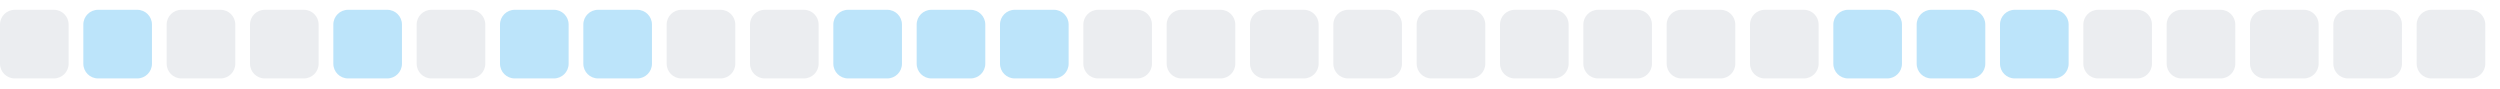
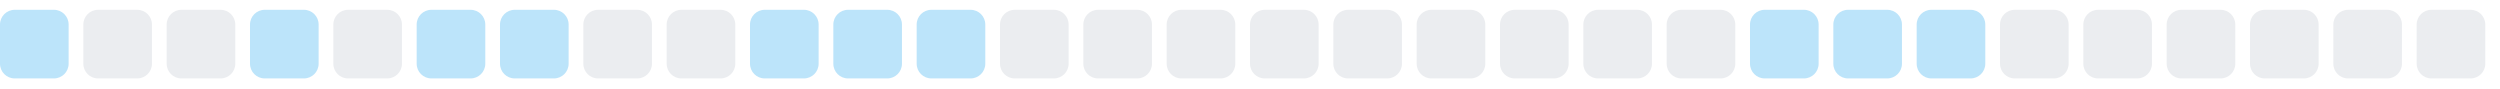
<svg xmlns="http://www.w3.org/2000/svg" width="255" height="9">
  <style>
        .level0 { fill: #ebedf0; }
        .level1 { fill: #bce4fa; }
        .level2 { fill: #75c7f7; }
        .level3 { fill: #30a9f2; }
        .level4 { fill: #008ee6; }
        @media (prefers-color-scheme: dark) {
          .level0 { fill: #161b22; }
          .level1 { fill: #0b3b5c; }
          .level2 { fill: #0a6299; }
          .level3 { fill: #008ee6; }
          .level4 { fill: #5bc4ff; }
        }
      </style>
-   <rect x="0.0" y="1" width="7" height="7" rx="1.5" ry="1.5" class="level0" />
-   <rect x="8.5" y="1" width="7" height="7" rx="1.5" ry="1.5" class="level1" />
+   <rect x="0.0" y="1" width="7" height="7" rx="1.5" ry="1.5" class="level1" />
+   <rect x="8.5" y="1" width="7" height="7" rx="1.5" ry="1.5" class="level0" />
  <rect x="17.0" y="1" width="7" height="7" rx="1.5" ry="1.5" class="level0" />
-   <rect x="25.5" y="1" width="7" height="7" rx="1.5" ry="1.5" class="level0" />
-   <rect x="34.0" y="1" width="7" height="7" rx="1.5" ry="1.5" class="level1" />
-   <rect x="42.5" y="1" width="7" height="7" rx="1.5" ry="1.5" class="level0" />
+   <rect x="25.5" y="1" width="7" height="7" rx="1.5" ry="1.5" class="level1" />
+   <rect x="34.0" y="1" width="7" height="7" rx="1.5" ry="1.5" class="level0" />
+   <rect x="42.5" y="1" width="7" height="7" rx="1.5" ry="1.5" class="level1" />
  <rect x="51.0" y="1" width="7" height="7" rx="1.5" ry="1.5" class="level1" />
-   <rect x="59.5" y="1" width="7" height="7" rx="1.5" ry="1.5" class="level1" />
+   <rect x="59.5" y="1" width="7" height="7" rx="1.5" ry="1.5" class="level0" />
  <rect x="68.0" y="1" width="7" height="7" rx="1.5" ry="1.5" class="level0" />
-   <rect x="76.5" y="1" width="7" height="7" rx="1.5" ry="1.5" class="level0" />
+   <rect x="76.5" y="1" width="7" height="7" rx="1.5" ry="1.5" class="level1" />
  <rect x="85.0" y="1" width="7" height="7" rx="1.5" ry="1.5" class="level1" />
  <rect x="93.5" y="1" width="7" height="7" rx="1.5" ry="1.5" class="level1" />
-   <rect x="102.0" y="1" width="7" height="7" rx="1.5" ry="1.5" class="level1" />
+   <rect x="102.0" y="1" width="7" height="7" rx="1.5" ry="1.5" class="level0" />
  <rect x="110.5" y="1" width="7" height="7" rx="1.5" ry="1.5" class="level0" />
  <rect x="119.0" y="1" width="7" height="7" rx="1.5" ry="1.5" class="level0" />
  <rect x="127.5" y="1" width="7" height="7" rx="1.5" ry="1.5" class="level0" />
  <rect x="136.0" y="1" width="7" height="7" rx="1.5" ry="1.5" class="level0" />
  <rect x="144.5" y="1" width="7" height="7" rx="1.5" ry="1.5" class="level0" />
  <rect x="153.0" y="1" width="7" height="7" rx="1.5" ry="1.5" class="level0" />
  <rect x="161.5" y="1" width="7" height="7" rx="1.5" ry="1.5" class="level0" />
  <rect x="170.0" y="1" width="7" height="7" rx="1.5" ry="1.5" class="level0" />
-   <rect x="178.5" y="1" width="7" height="7" rx="1.5" ry="1.5" class="level0" />
+   <rect x="178.5" y="1" width="7" height="7" rx="1.5" ry="1.5" class="level1" />
  <rect x="187.0" y="1" width="7" height="7" rx="1.5" ry="1.5" class="level1" />
  <rect x="195.5" y="1" width="7" height="7" rx="1.5" ry="1.5" class="level1" />
-   <rect x="204.0" y="1" width="7" height="7" rx="1.5" ry="1.5" class="level1" />
+   <rect x="204.0" y="1" width="7" height="7" rx="1.5" ry="1.5" class="level0" />
  <rect x="212.5" y="1" width="7" height="7" rx="1.5" ry="1.5" class="level0" />
  <rect x="221.0" y="1" width="7" height="7" rx="1.5" ry="1.5" class="level0" />
  <rect x="229.5" y="1" width="7" height="7" rx="1.5" ry="1.5" class="level0" />
  <rect x="238.0" y="1" width="7" height="7" rx="1.5" ry="1.5" class="level0" />
  <rect x="246.5" y="1" width="7" height="7" rx="1.5" ry="1.5" class="level0" />
</svg>
